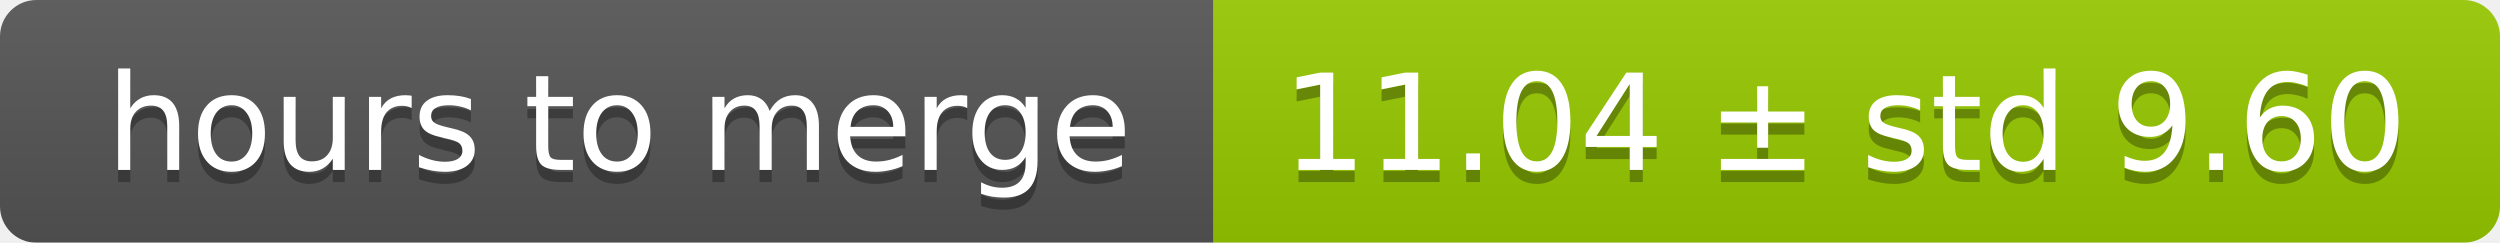
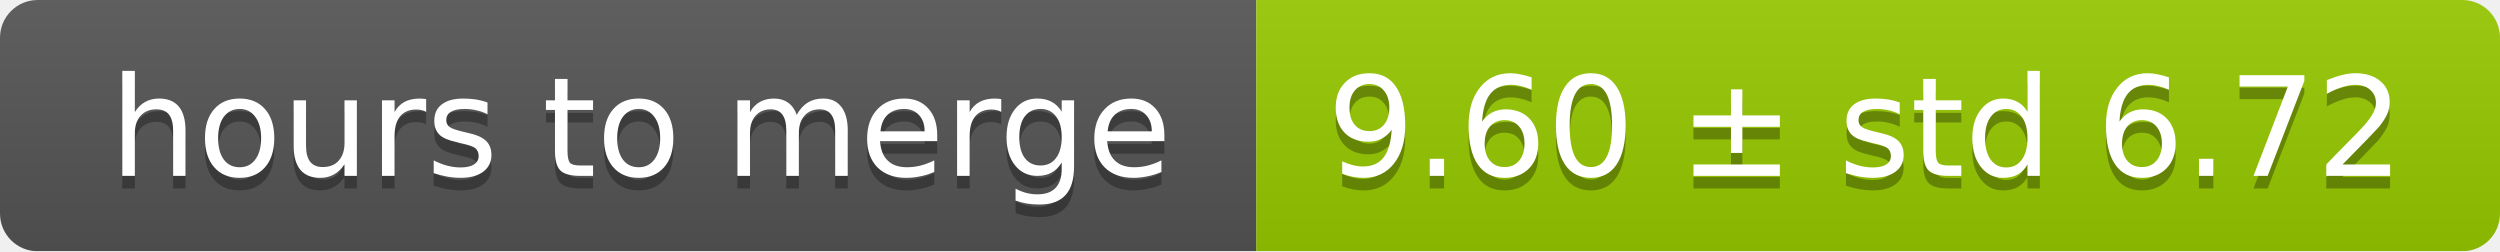
- <svg xmlns="http://www.w3.org/2000/svg" width="206" height="20">
+ <svg xmlns="http://www.w3.org/2000/svg" width="199" height="20">
  <linearGradient id="smooth" x2="0" y2="100%">
    <stop offset="0" stop-color="#bbb" stop-opacity=".1" />
    <stop offset="1" stop-opacity=".1" />
  </linearGradient>
  <mask id="round">
-     <rect width="206" height="20" rx="3" fill="#fff" />
+     <rect width="199" height="20" rx="3" fill="#fff" />
  </mask>
  <g mask="url(#round)">
    <rect width="100" height="20" fill="#555" />
-     <rect x="100" width="106" height="20" fill="#97ca00" />
-     <rect width="206" height="20" fill="url(#smooth)" />
+     <rect x="100" width="99" height="20" fill="#97ca00" />
+     <rect width="199" height="20" fill="url(#smooth)" />
  </g>
  <g fill="#fff" text-anchor="middle" font-family="DejaVu Sans,Verdana,Geneva,sans-serif" font-size="11">
    <text x="51" y="15" fill="#010101" fill-opacity=".3">hours to merge</text>
    <text x="51" y="14">hours to merge</text>
-     <text x="152" y="15" fill="#010101" fill-opacity=".3">11.04 ± std 9.60</text>
-     <text x="152" y="14">11.04 ± std 9.60</text>
+     <text x="148.5" y="15" fill="#010101" fill-opacity=".3">9.60 ± std 6.72</text>
+     <text x="148.5" y="14">9.60 ± std 6.72</text>
  </g>
</svg>
